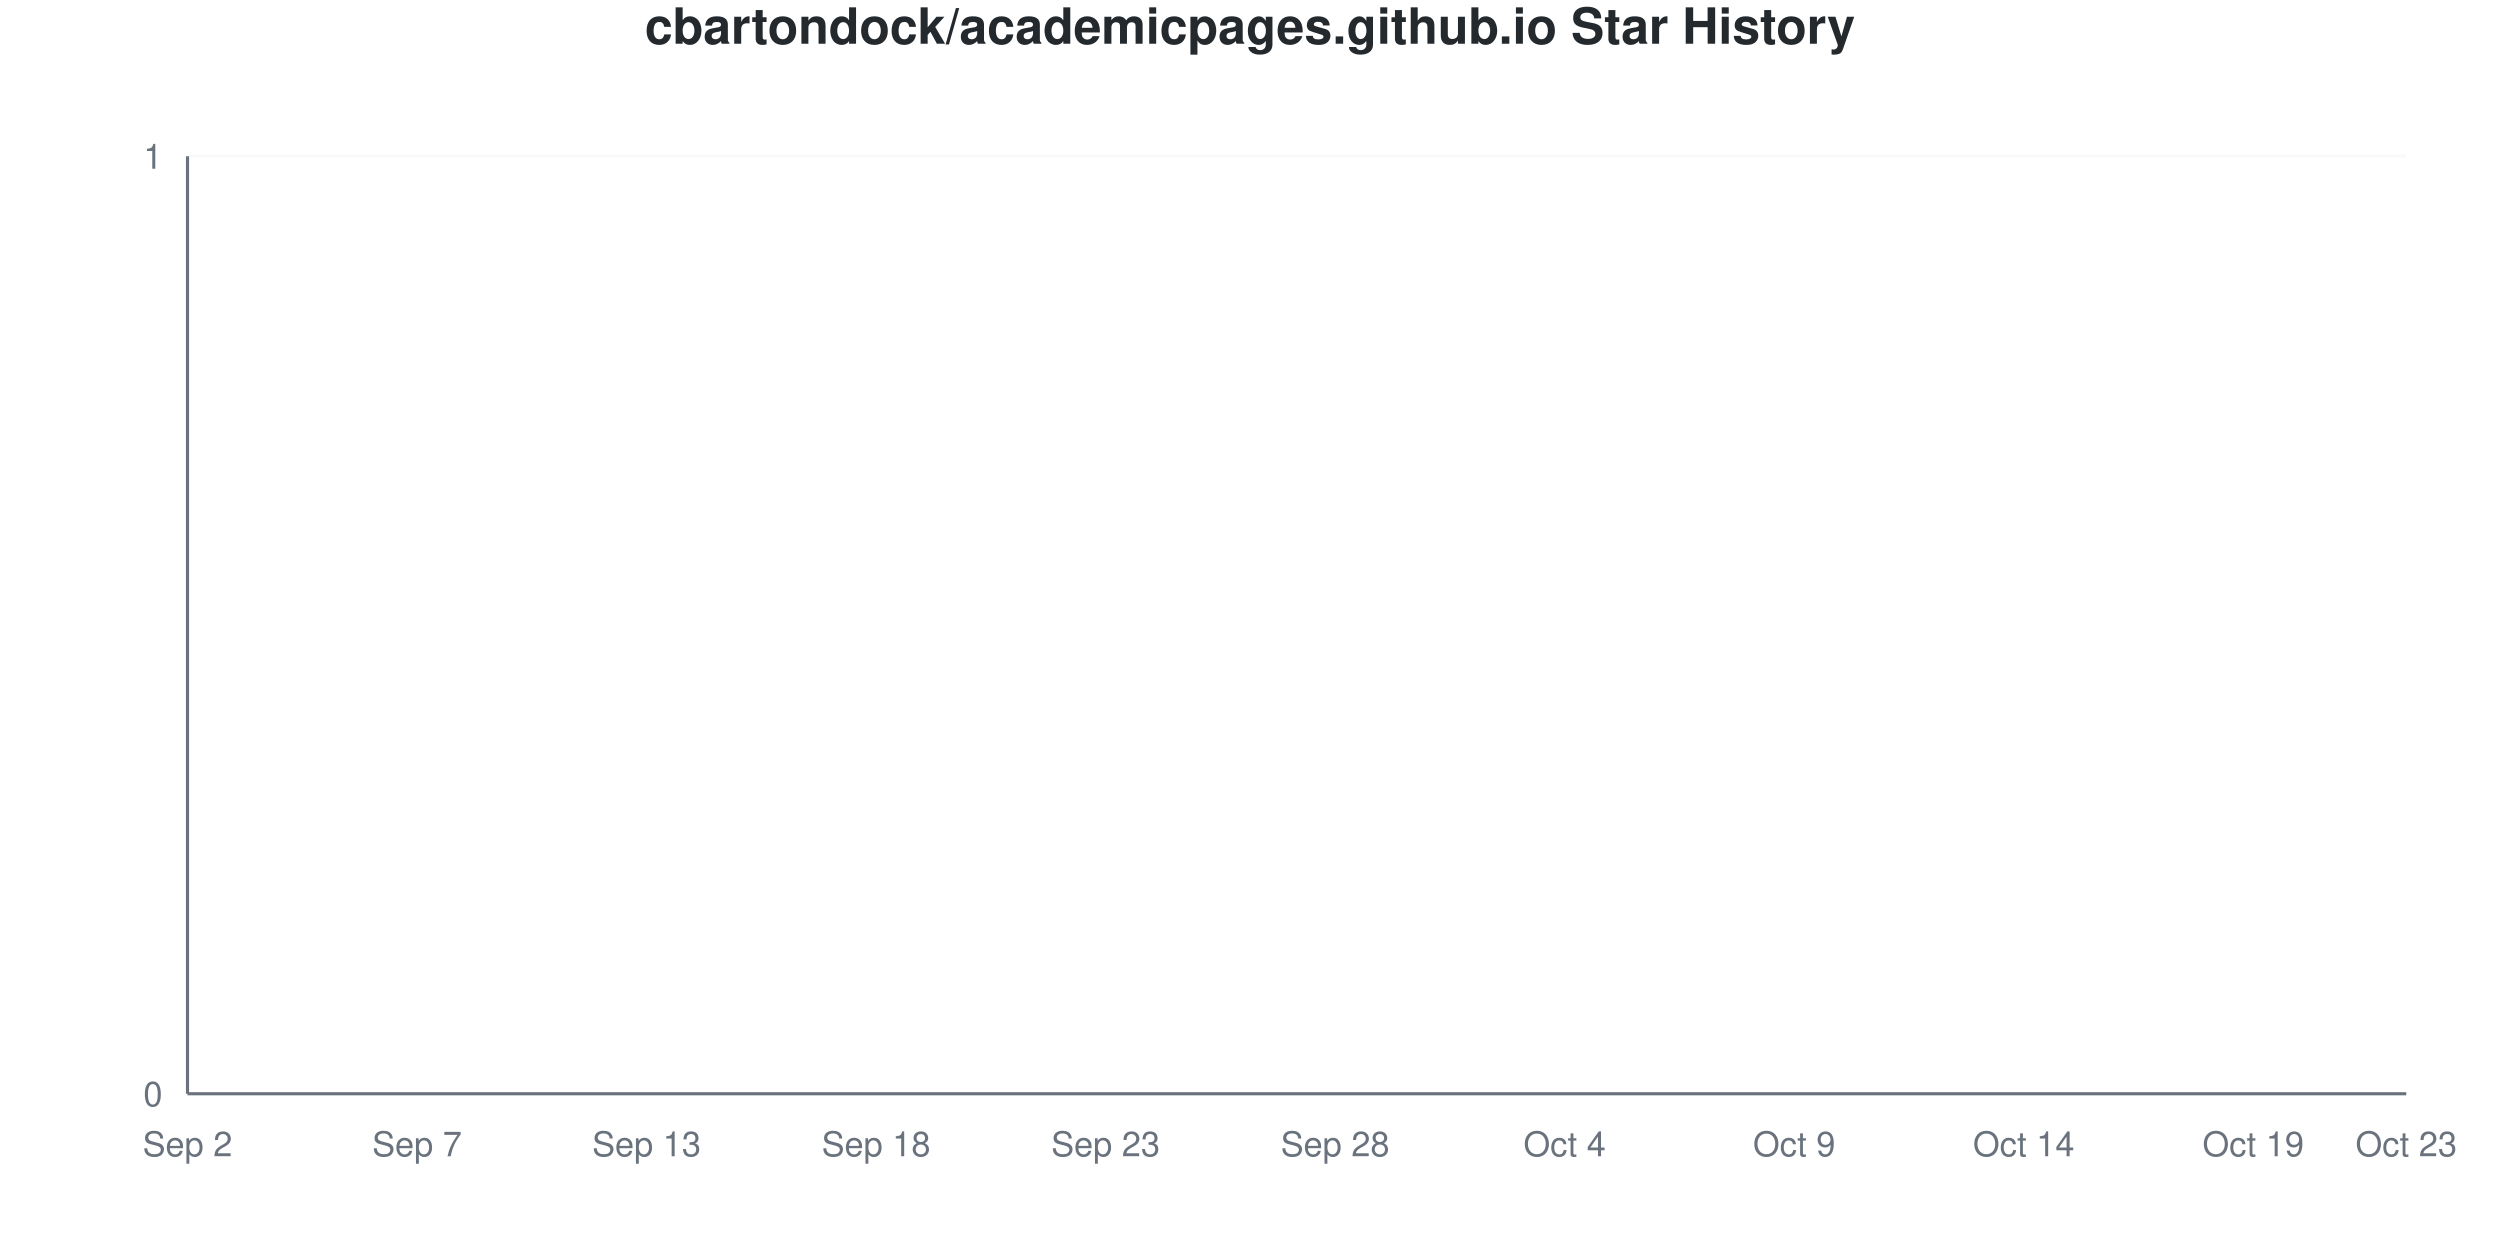
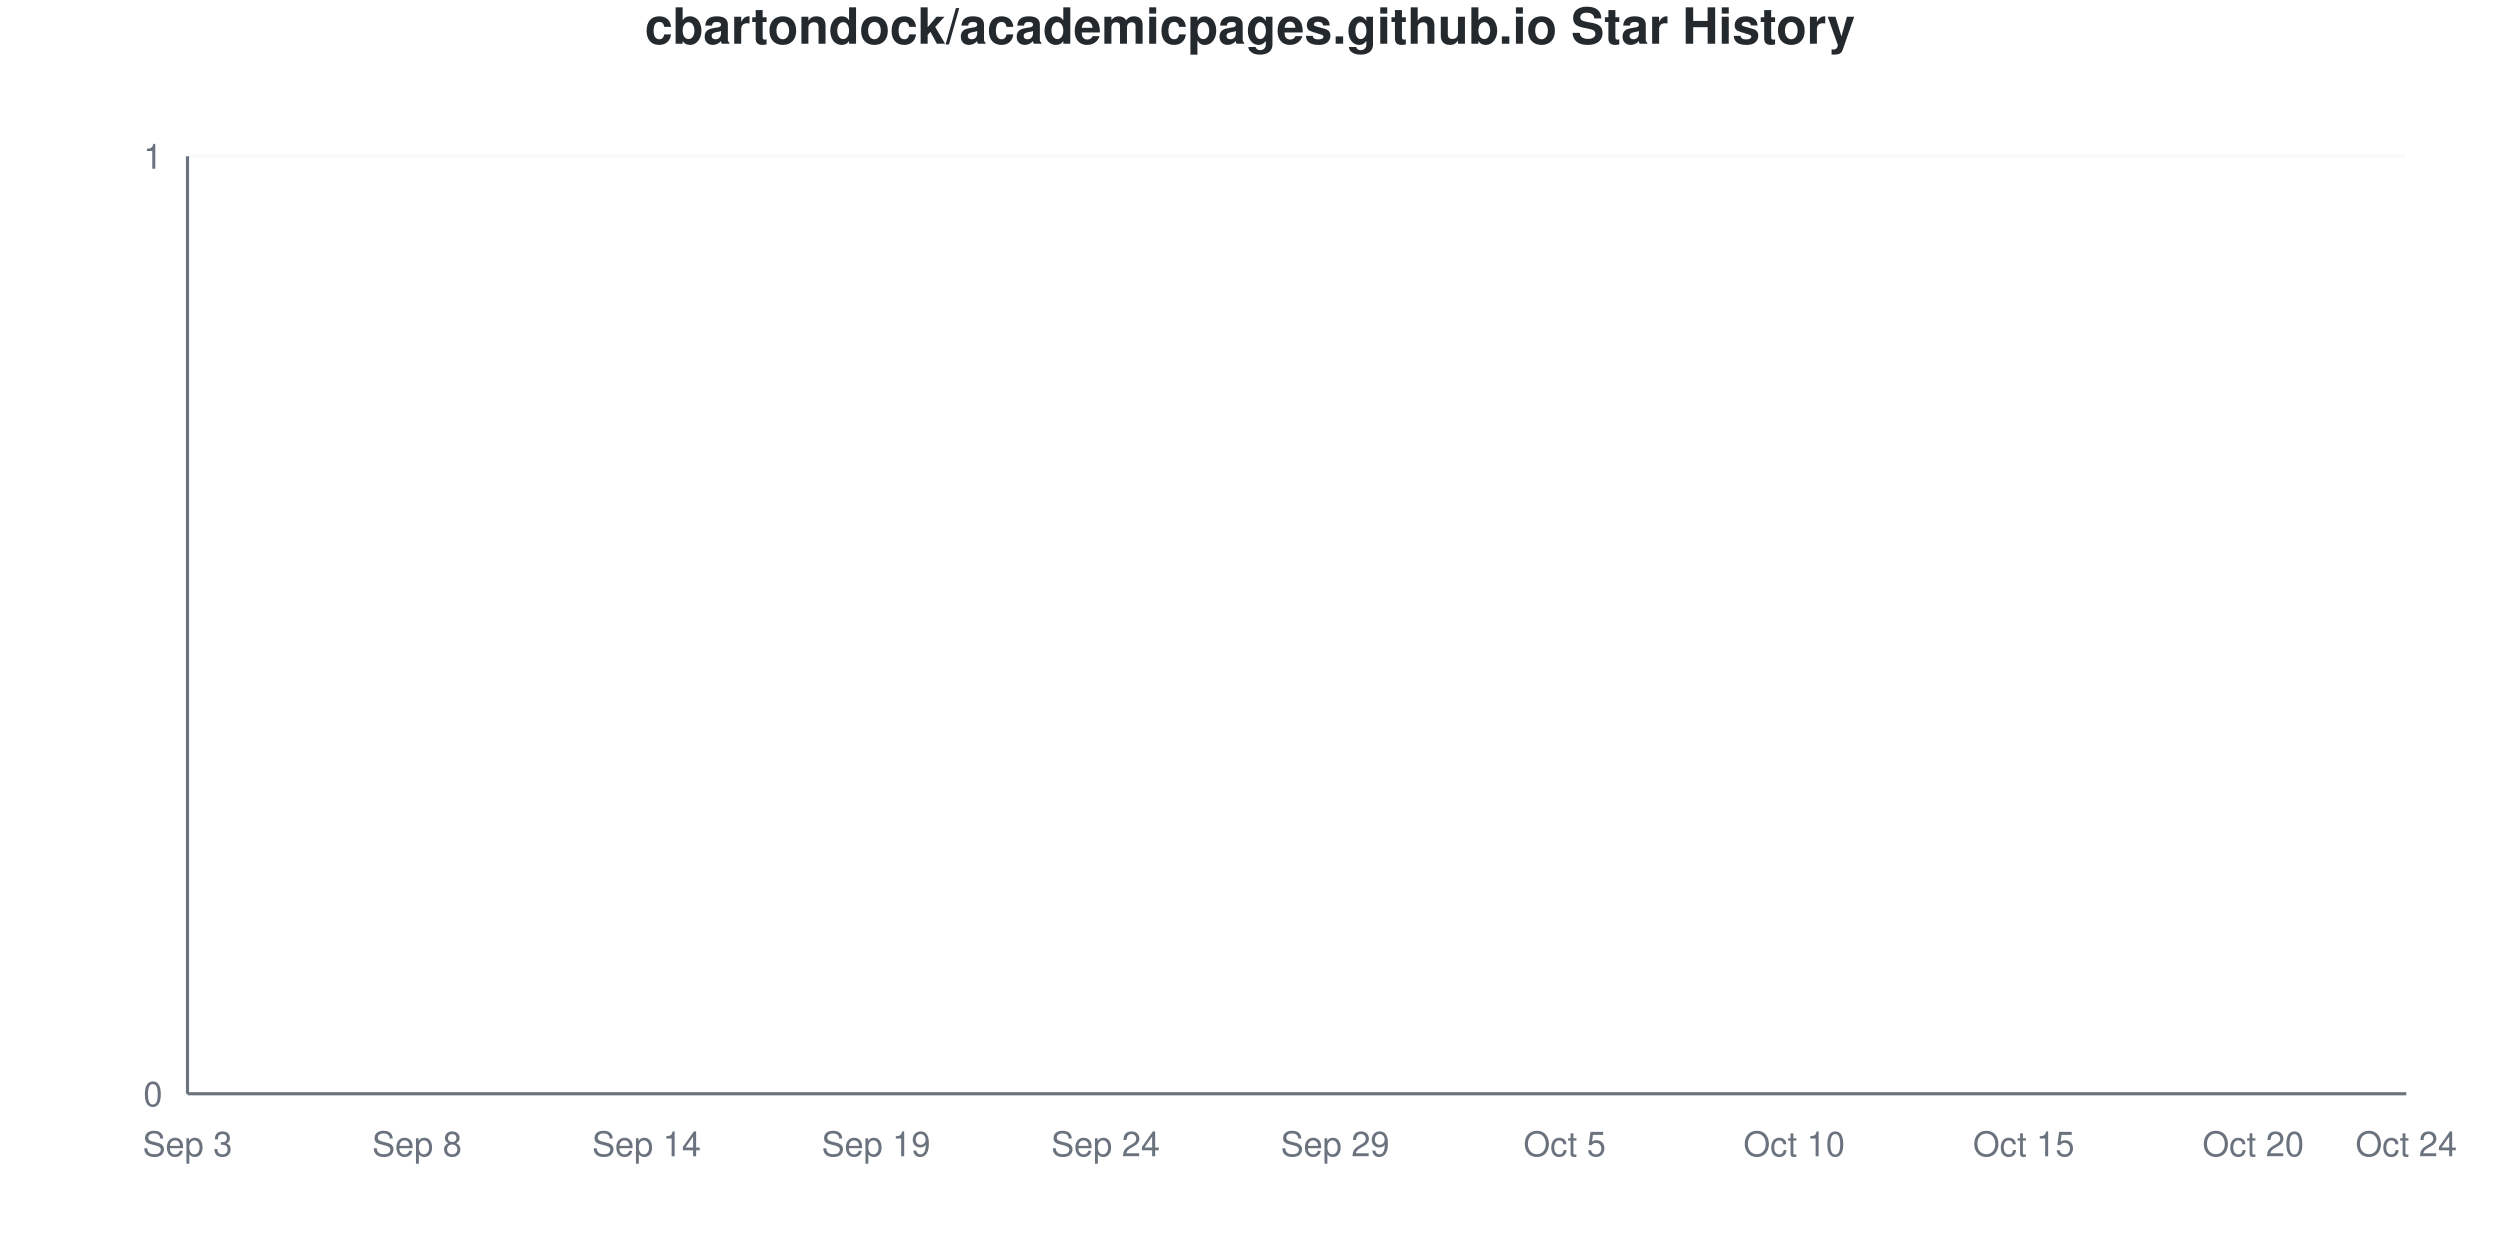
<svg xmlns="http://www.w3.org/2000/svg" viewBox="0 0 800 400" width="800" height="400">
  <style>
    @keyframes drawLine {
      to { stroke-dashoffset: 0; }
    }
    @keyframes fadeInPoint {
      from { opacity: 0; }
      to { opacity: 1; }
    }
    .data-line-0 {
      stroke-dasharray: 1065;
      stroke-dashoffset: 1065;
      animation: drawLine 2s ease-out forwards;
    }
    .data-point {
      opacity: 0;
      animation: fadeInPoint 0.5s ease-out forwards;
    }
    .chart-bg { fill: #fff; }
    .chart-text { fill: #24292e; }
    .chart-muted { fill: #6a737d; }
    .chart-grid { stroke: #eee; }
    .chart-axis { stroke: #6a737d; }
    @media (prefers-color-scheme: dark) {
      .chart-bg { fill: #0d1117; }
      .chart-text { fill: #e6edf3; }
      .chart-muted { fill: #8b949e; }
      .chart-grid { stroke: #21262d; }
      .chart-axis { stroke: #8b949e; }
    }
  </style>
  <rect width="800" height="400" class="chart-bg" />
  <text x="400" y="14" text-anchor="middle" class="chart-text" font-size="16" font-weight="bold" font-family="-apple-system, BlinkMacSystemFont, 'Segoe UI', Helvetica, Arial, sans-serif">cbartondock/academicpages.github.io Star History</text>
  <g class="grid">
    <line x1="60" y1="350" x2="770" y2="350" class="chart-grid" stroke-opacity="0.3" />
    <text x="52" y="354" text-anchor="end" class="chart-muted" font-size="11" font-family="-apple-system, BlinkMacSystemFont, 'Segoe UI', Helvetica, Arial, sans-serif">0</text>
    <line x1="60" y1="50" x2="770" y2="50" class="chart-grid" stroke-opacity="0.3" />
    <text x="52" y="54" text-anchor="end" class="chart-muted" font-size="11" font-family="-apple-system, BlinkMacSystemFont, 'Segoe UI', Helvetica, Arial, sans-serif">1</text>
  </g>
  <g class="milestones">
    
  </g>
  <g class="x-axis">
-     <text x="60" y="370" text-anchor="middle" class="chart-muted" font-size="11" font-family="-apple-system, BlinkMacSystemFont, 'Segoe UI', Helvetica, Arial, sans-serif">Sep 2</text>
-     <text x="133.448" y="370" text-anchor="middle" class="chart-muted" font-size="11" font-family="-apple-system, BlinkMacSystemFont, 'Segoe UI', Helvetica, Arial, sans-serif">Sep 7</text>
-     <text x="206.897" y="370" text-anchor="middle" class="chart-muted" font-size="11" font-family="-apple-system, BlinkMacSystemFont, 'Segoe UI', Helvetica, Arial, sans-serif">Sep 13</text>
-     <text x="280.345" y="370" text-anchor="middle" class="chart-muted" font-size="11" font-family="-apple-system, BlinkMacSystemFont, 'Segoe UI', Helvetica, Arial, sans-serif">Sep 18</text>
-     <text x="353.793" y="370" text-anchor="middle" class="chart-muted" font-size="11" font-family="-apple-system, BlinkMacSystemFont, 'Segoe UI', Helvetica, Arial, sans-serif">Sep 23</text>
-     <text x="427.241" y="370" text-anchor="middle" class="chart-muted" font-size="11" font-family="-apple-system, BlinkMacSystemFont, 'Segoe UI', Helvetica, Arial, sans-serif">Sep 28</text>
-     <text x="500.69" y="370" text-anchor="middle" class="chart-muted" font-size="11" font-family="-apple-system, BlinkMacSystemFont, 'Segoe UI', Helvetica, Arial, sans-serif">Oct 4</text>
-     <text x="574.138" y="370" text-anchor="middle" class="chart-muted" font-size="11" font-family="-apple-system, BlinkMacSystemFont, 'Segoe UI', Helvetica, Arial, sans-serif">Oct 9</text>
-     <text x="647.586" y="370" text-anchor="middle" class="chart-muted" font-size="11" font-family="-apple-system, BlinkMacSystemFont, 'Segoe UI', Helvetica, Arial, sans-serif">Oct 14</text>
-     <text x="721.034" y="370" text-anchor="middle" class="chart-muted" font-size="11" font-family="-apple-system, BlinkMacSystemFont, 'Segoe UI', Helvetica, Arial, sans-serif">Oct 19</text>
-     <text x="770" y="370" text-anchor="middle" class="chart-muted" font-size="11" font-family="-apple-system, BlinkMacSystemFont, 'Segoe UI', Helvetica, Arial, sans-serif">Oct 23</text>
+     <text x="60" y="370" text-anchor="middle" class="chart-muted" font-size="11" font-family="-apple-system, BlinkMacSystemFont, 'Segoe UI', Helvetica, Arial, sans-serif">Sep 3</text>
+     <text x="133.448" y="370" text-anchor="middle" class="chart-muted" font-size="11" font-family="-apple-system, BlinkMacSystemFont, 'Segoe UI', Helvetica, Arial, sans-serif">Sep 8</text>
+     <text x="206.897" y="370" text-anchor="middle" class="chart-muted" font-size="11" font-family="-apple-system, BlinkMacSystemFont, 'Segoe UI', Helvetica, Arial, sans-serif">Sep 14</text>
+     <text x="280.345" y="370" text-anchor="middle" class="chart-muted" font-size="11" font-family="-apple-system, BlinkMacSystemFont, 'Segoe UI', Helvetica, Arial, sans-serif">Sep 19</text>
+     <text x="353.793" y="370" text-anchor="middle" class="chart-muted" font-size="11" font-family="-apple-system, BlinkMacSystemFont, 'Segoe UI', Helvetica, Arial, sans-serif">Sep 24</text>
+     <text x="427.241" y="370" text-anchor="middle" class="chart-muted" font-size="11" font-family="-apple-system, BlinkMacSystemFont, 'Segoe UI', Helvetica, Arial, sans-serif">Sep 29</text>
+     <text x="500.69" y="370" text-anchor="middle" class="chart-muted" font-size="11" font-family="-apple-system, BlinkMacSystemFont, 'Segoe UI', Helvetica, Arial, sans-serif">Oct 5</text>
+     <text x="574.138" y="370" text-anchor="middle" class="chart-muted" font-size="11" font-family="-apple-system, BlinkMacSystemFont, 'Segoe UI', Helvetica, Arial, sans-serif">Oct 10</text>
+     <text x="647.586" y="370" text-anchor="middle" class="chart-muted" font-size="11" font-family="-apple-system, BlinkMacSystemFont, 'Segoe UI', Helvetica, Arial, sans-serif">Oct 15</text>
+     <text x="721.034" y="370" text-anchor="middle" class="chart-muted" font-size="11" font-family="-apple-system, BlinkMacSystemFont, 'Segoe UI', Helvetica, Arial, sans-serif">Oct 20</text>
+     <text x="770" y="370" text-anchor="middle" class="chart-muted" font-size="11" font-family="-apple-system, BlinkMacSystemFont, 'Segoe UI', Helvetica, Arial, sans-serif">Oct 24</text>
  </g>
  <line x1="60" y1="50" x2="60" y2="350" class="chart-axis" stroke-width="1" />
  <line x1="60" y1="350" x2="770" y2="350" class="chart-axis" stroke-width="1" />
  <path d="M60,350 L60,350 C68.161,350 76.322,350 84.483,350 C92.644,350 100.805,350 108.966,350 C117.126,350 125.287,350 133.448,350 C141.609,350 149.77,350 157.931,350 C166.092,350 174.253,350 182.414,350 C190.575,350 198.736,350 206.897,350 C215.057,350 223.218,350 231.379,350 C239.54,350 247.701,350 255.862,350 C264.023,350 272.184,350 280.345,350 C288.506,350 296.667,350 304.828,350 C312.989,350 321.149,350 329.31,350 C337.471,350 345.632,350 353.793,350 C361.954,350 370.115,350 378.276,350 C386.437,350 394.598,350 402.759,350 C410.92,350 419.08,350 427.241,350 C435.402,350 443.563,350 451.724,350 C459.885,350 468.046,350 476.207,350 C484.368,350 492.529,350 500.69,350 C508.851,350 517.011,350 525.172,350 C533.333,350 541.494,350 549.655,350 C557.816,350 565.977,350 574.138,350 C582.299,350 590.46,350 598.621,350 C606.782,350 614.943,350 623.103,350 C631.264,350 639.425,350 647.586,350 C655.747,350 663.908,350 672.069,350 C680.23,350 688.391,350 696.552,350 C704.713,350 712.874,350 721.034,350 C729.195,350 737.356,350 745.517,350 C753.678,350 761.839,350 770,350 L770,350 L60,350 Z" fill="#dfb317" fill-opacity="0.1" />
  <path d="M60,350 L60,350 C68.161,350 76.322,350 84.483,350 C92.644,350 100.805,350 108.966,350 C117.126,350 125.287,350 133.448,350 C141.609,350 149.77,350 157.931,350 C166.092,350 174.253,350 182.414,350 C190.575,350 198.736,350 206.897,350 C215.057,350 223.218,350 231.379,350 C239.54,350 247.701,350 255.862,350 C264.023,350 272.184,350 280.345,350 C288.506,350 296.667,350 304.828,350 C312.989,350 321.149,350 329.31,350 C337.471,350 345.632,350 353.793,350 C361.954,350 370.115,350 378.276,350 C386.437,350 394.598,350 402.759,350 C410.92,350 419.08,350 427.241,350 C435.402,350 443.563,350 451.724,350 C459.885,350 468.046,350 476.207,350 C484.368,350 492.529,350 500.69,350 C508.851,350 517.011,350 525.172,350 C533.333,350 541.494,350 549.655,350 C557.816,350 565.977,350 574.138,350 C582.299,350 590.46,350 598.621,350 C606.782,350 614.943,350 623.103,350 C631.264,350 639.425,350 647.586,350 C655.747,350 663.908,350 672.069,350 C680.23,350 688.391,350 696.552,350 C704.713,350 712.874,350 721.034,350 C729.195,350 737.356,350 745.517,350 C753.678,350 761.839,350 770,350" fill="none" stroke="#dfb317" stroke-width="2.5" class="data-line-0" />
  <g class="points">
    <circle cx="60" cy="350" r="4" fill="#dfb317" class="data-point" style="animation-delay: 1.50s" />
    <circle cx="84.483" cy="350" r="4" fill="#dfb317" class="data-point" style="animation-delay: 1.55s" />
    <circle cx="108.966" cy="350" r="4" fill="#dfb317" class="data-point" style="animation-delay: 1.60s" />
    <circle cx="133.448" cy="350" r="4" fill="#dfb317" class="data-point" style="animation-delay: 1.65s" />
    <circle cx="157.931" cy="350" r="4" fill="#dfb317" class="data-point" style="animation-delay: 1.70s" />
    <circle cx="182.414" cy="350" r="4" fill="#dfb317" class="data-point" style="animation-delay: 1.75s" />
    <circle cx="206.897" cy="350" r="4" fill="#dfb317" class="data-point" style="animation-delay: 1.80s" />
    <circle cx="231.379" cy="350" r="4" fill="#dfb317" class="data-point" style="animation-delay: 1.85s" />
    <circle cx="255.862" cy="350" r="4" fill="#dfb317" class="data-point" style="animation-delay: 1.90s" />
    <circle cx="280.345" cy="350" r="4" fill="#dfb317" class="data-point" style="animation-delay: 1.95s" />
    <circle cx="304.828" cy="350" r="4" fill="#dfb317" class="data-point" style="animation-delay: 2.00s" />
    <circle cx="329.31" cy="350" r="4" fill="#dfb317" class="data-point" style="animation-delay: 2.05s" />
    <circle cx="353.793" cy="350" r="4" fill="#dfb317" class="data-point" style="animation-delay: 2.10s" />
    <circle cx="378.276" cy="350" r="4" fill="#dfb317" class="data-point" style="animation-delay: 2.15s" />
    <circle cx="402.759" cy="350" r="4" fill="#dfb317" class="data-point" style="animation-delay: 2.20s" />
    <circle cx="427.241" cy="350" r="4" fill="#dfb317" class="data-point" style="animation-delay: 2.25s" />
    <circle cx="451.724" cy="350" r="4" fill="#dfb317" class="data-point" style="animation-delay: 2.30s" />
    <circle cx="476.207" cy="350" r="4" fill="#dfb317" class="data-point" style="animation-delay: 2.35s" />
    <circle cx="500.69" cy="350" r="4" fill="#dfb317" class="data-point" style="animation-delay: 2.40s" />
    <circle cx="525.172" cy="350" r="4" fill="#dfb317" class="data-point" style="animation-delay: 2.45s" />
    <circle cx="549.655" cy="350" r="4" fill="#dfb317" class="data-point" style="animation-delay: 2.50s" />
    <circle cx="574.138" cy="350" r="4" fill="#dfb317" class="data-point" style="animation-delay: 2.55s" />
    <circle cx="598.621" cy="350" r="4" fill="#dfb317" class="data-point" style="animation-delay: 2.60s" />
    <circle cx="623.103" cy="350" r="4" fill="#dfb317" class="data-point" style="animation-delay: 2.65s" />
    <circle cx="647.586" cy="350" r="4" fill="#dfb317" class="data-point" style="animation-delay: 2.70s" />
    <circle cx="672.069" cy="350" r="4" fill="#dfb317" class="data-point" style="animation-delay: 2.75s" />
    <circle cx="696.552" cy="350" r="4" fill="#dfb317" class="data-point" style="animation-delay: 2.80s" />
    <circle cx="721.034" cy="350" r="4" fill="#dfb317" class="data-point" style="animation-delay: 2.85s" />
    <circle cx="745.517" cy="350" r="4" fill="#dfb317" class="data-point" style="animation-delay: 2.90s" />
    <circle cx="770" cy="350" r="4" fill="#dfb317" class="data-point" style="animation-delay: 2.95s" />
  </g>
</svg>
